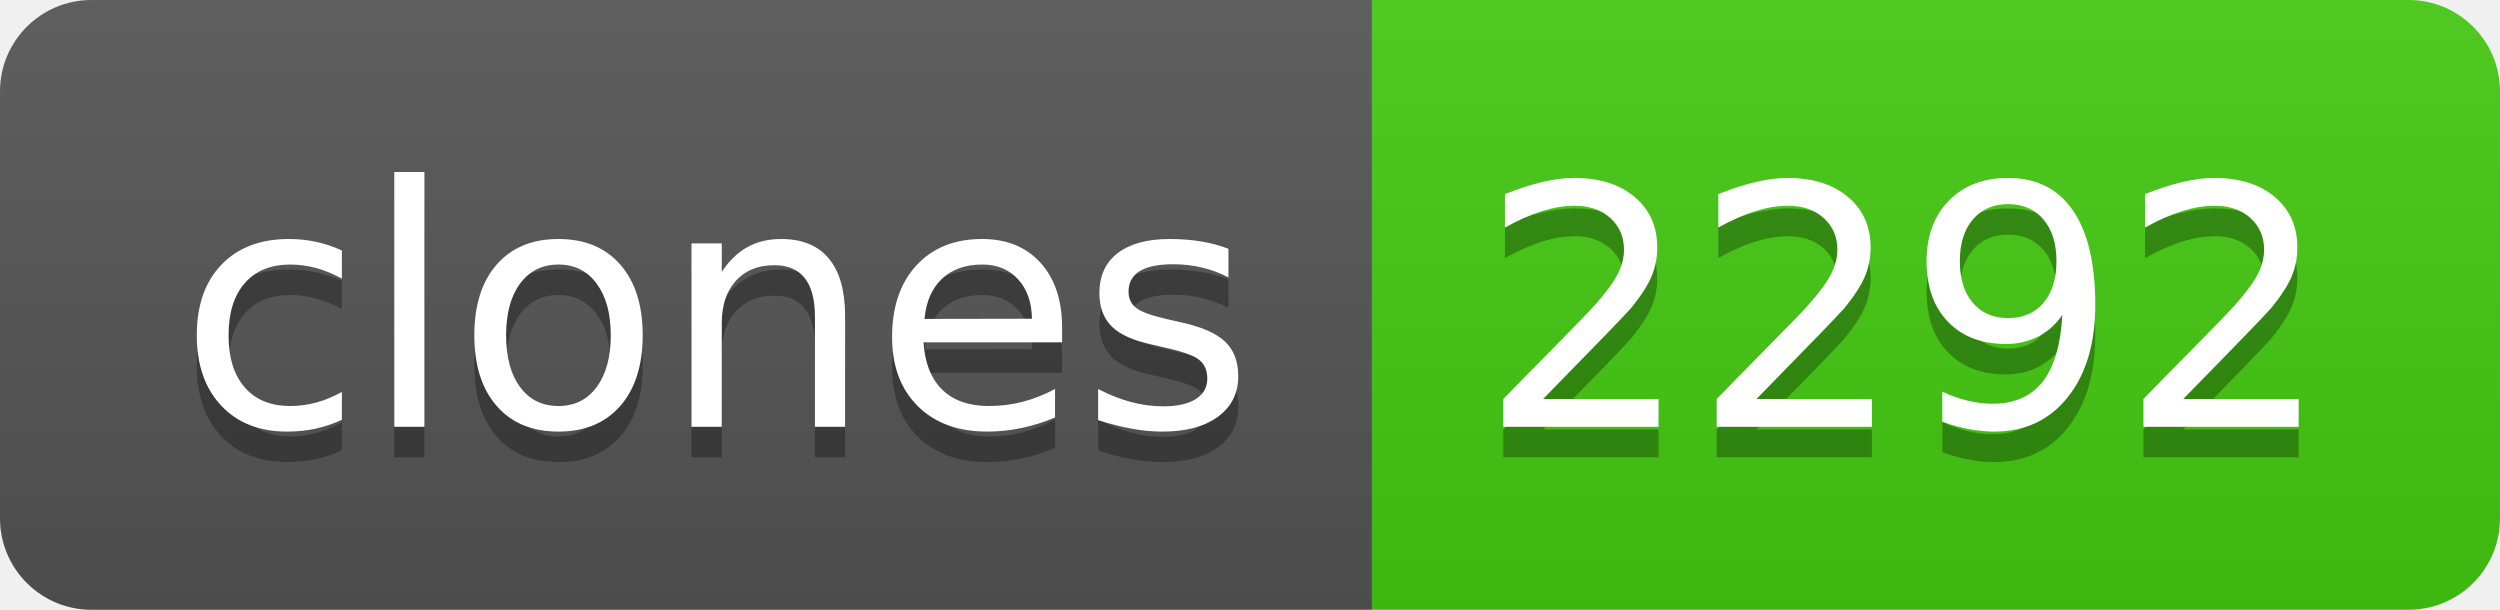
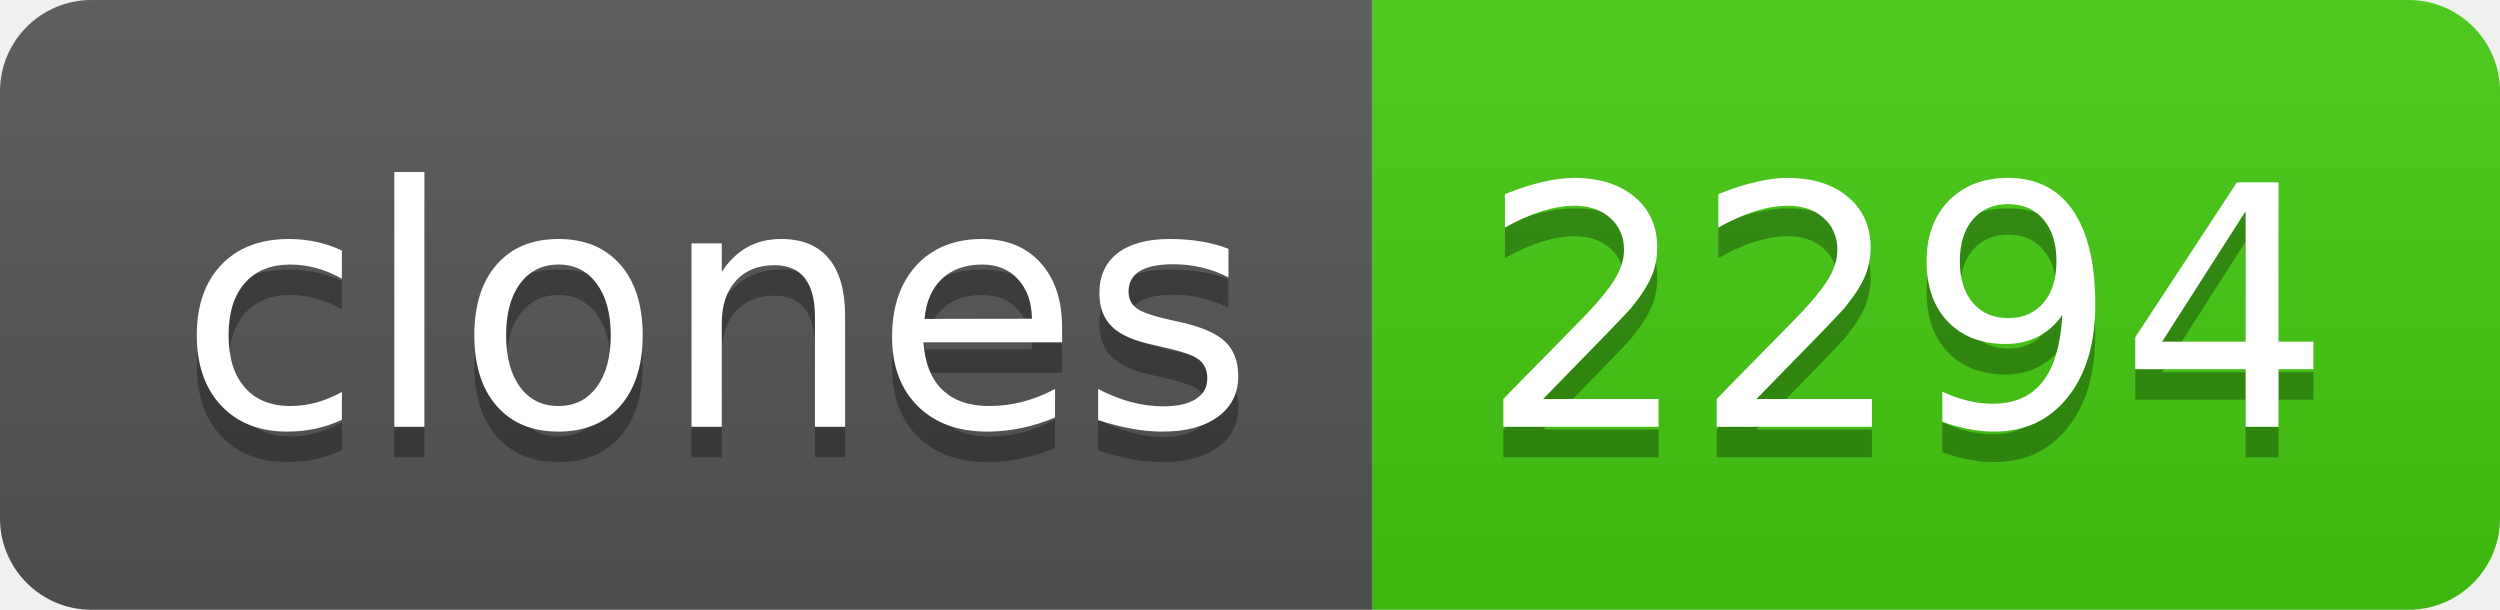
- <svg xmlns="http://www.w3.org/2000/svg" width="82" height="20" role="img" aria-label="clones: 2292">
+ <svg xmlns="http://www.w3.org/2000/svg" width="82" height="20" role="img" aria-label="clones: 2294">
  <linearGradient id="s" x2="0" y2="100%">
    <stop offset="0" stop-color="#bbb" stop-opacity=".1" />
    <stop offset="1" stop-opacity=".1" />
  </linearGradient>
  <clipPath id="r">
    <rect width="82" height="20" rx="3" fill="#fff" />
  </clipPath>
  <g clip-path="url(#r)">
    <rect width="45" height="20" fill="#555" />
    <rect x="45" width="37" height="20" fill="#4c1" />
    <rect width="82" height="20" fill="url(#s)" />
  </g>
  <g fill="#fff" text-anchor="middle" font-family="Verdana,Geneva,DejaVu Sans,sans-serif" text-rendering="geometricPrecision" font-size="110">
    <text aria-hidden="true" x="235" y="150" fill="#010101" fill-opacity=".3" transform="scale(.1)" textLength="350">clones</text>
    <text x="235" y="140" transform="scale(.1)" fill="#fff" textLength="350">clones</text>
-     <text aria-hidden="true" x="625" y="150" fill="#010101" fill-opacity=".3" transform="scale(.1)" textLength="270">2292</text>
-     <text x="625" y="140" transform="scale(.1)" fill="#fff" textLength="270">2292</text>
+     <text aria-hidden="true" x="625" y="150" fill="#010101" fill-opacity=".3" transform="scale(.1)" textLength="270">2294</text>
+     <text x="625" y="140" transform="scale(.1)" fill="#fff" textLength="270">2294</text>
  </g>
</svg>
